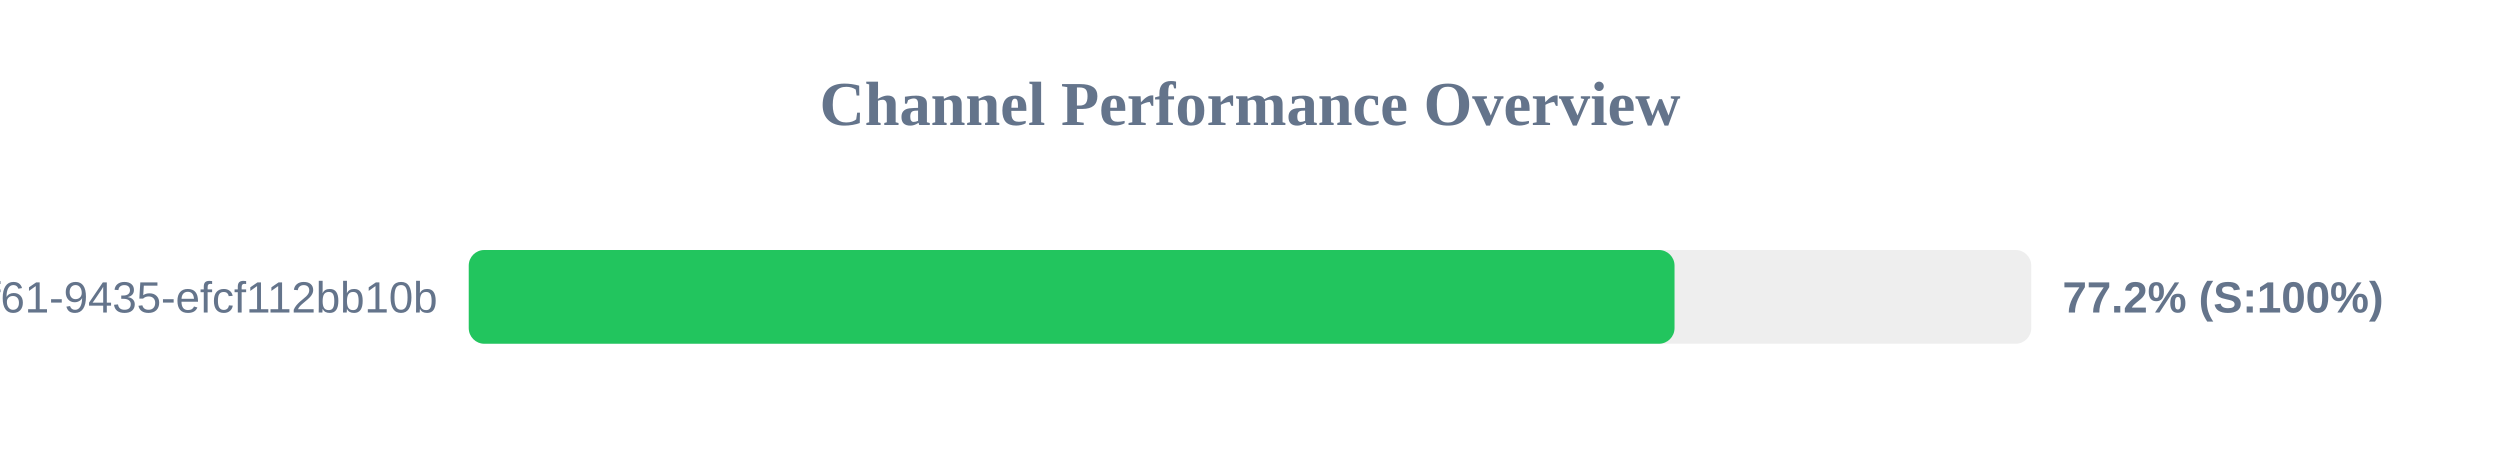
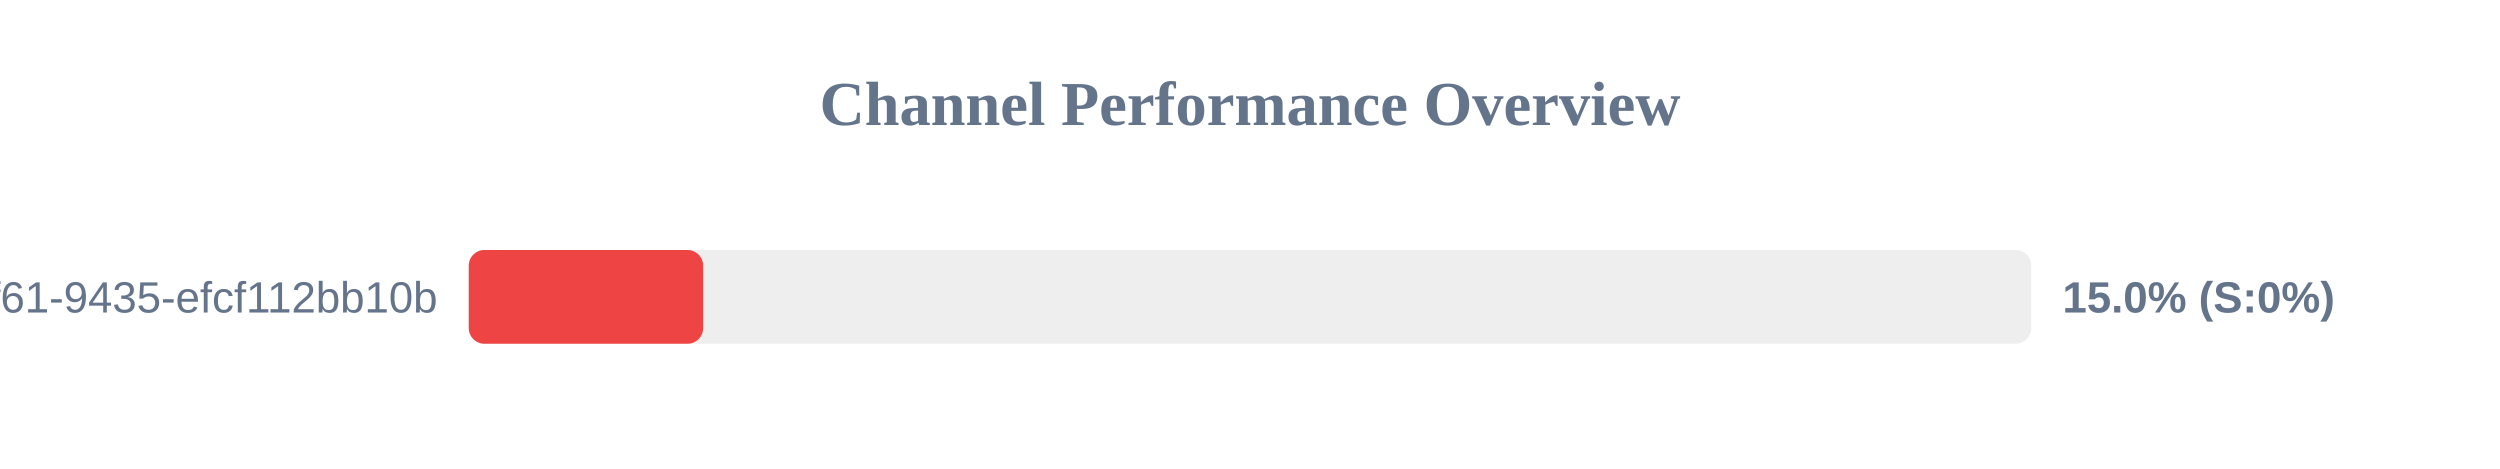
<svg xmlns="http://www.w3.org/2000/svg" width="800" height="150" version="1.1">
  <style>
        .row { font: 14px Arial; fill: #64748b; }
        .score { font: bold 14px Arial; fill: #64748b; }
    </style>
  <text x="400" y="40" text-anchor="middle" font-size="20px" font-weight="bold" fill="#64748b">Channel Performance Overview</text>
  <rect x="150" y="80" width="500" height="30" fill="#eee" rx="5" />
-   <rect x="150" y="80" width="385.85" height="30" fill="#22c55e" rx="5" />
+   <rect x="150" y="80" width="75.0" height="30" fill="#ef4444" rx="5" />
  <text x="140" y="100" text-anchor="end" class="row">?uuid=07c122ad-50b2-4f61-9435-efcf112bb10b</text>
-   <text x="660" y="100" text-anchor="start" class="score">77.2% (S:100%)</text>
+   <text x="660" y="100" text-anchor="start" class="score">15.0% (S:0%)</text>
</svg>
